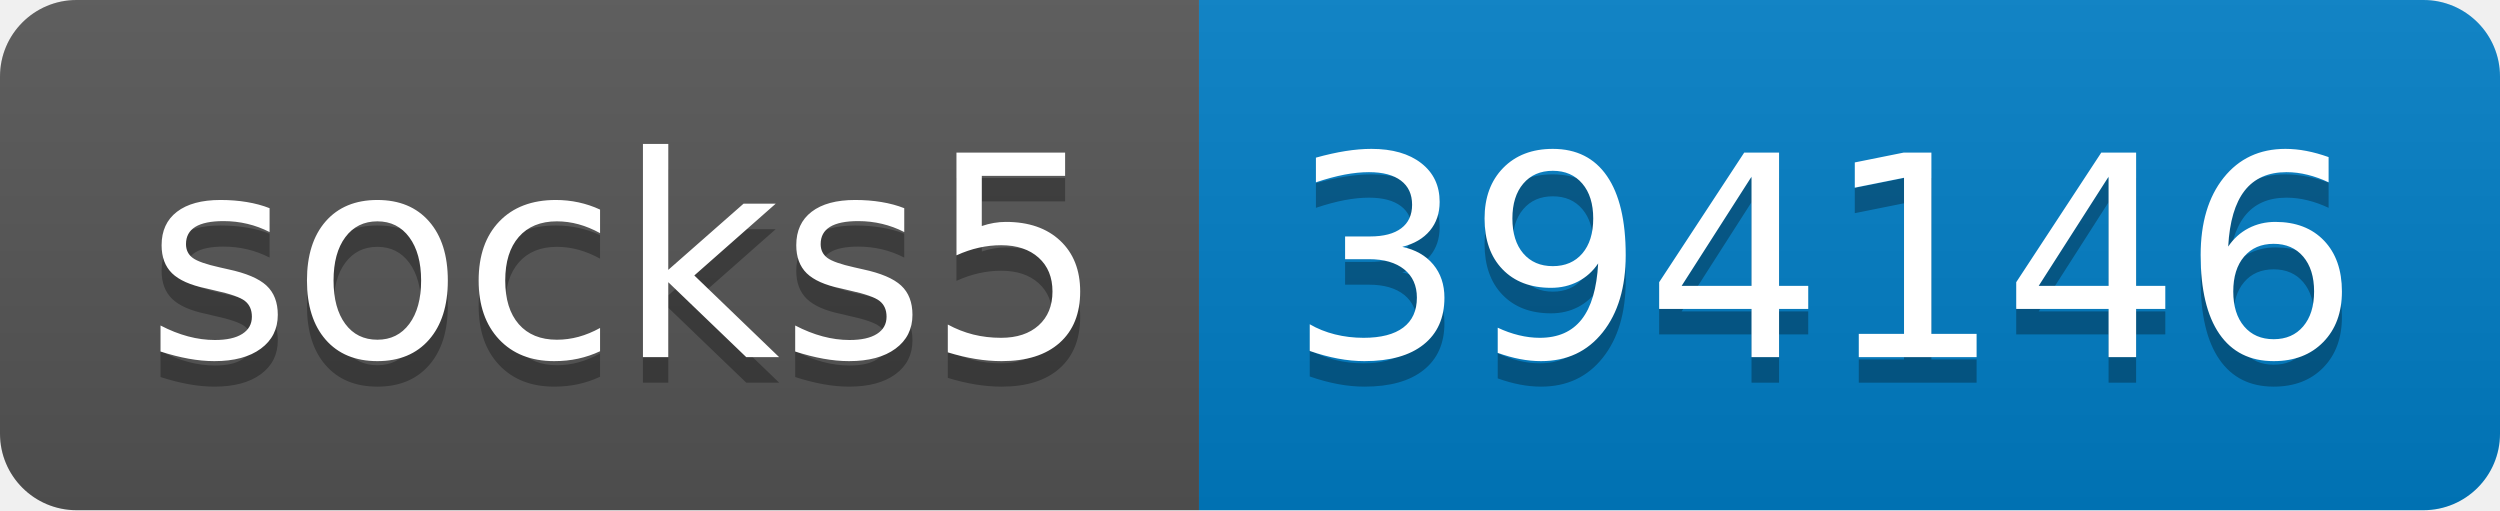
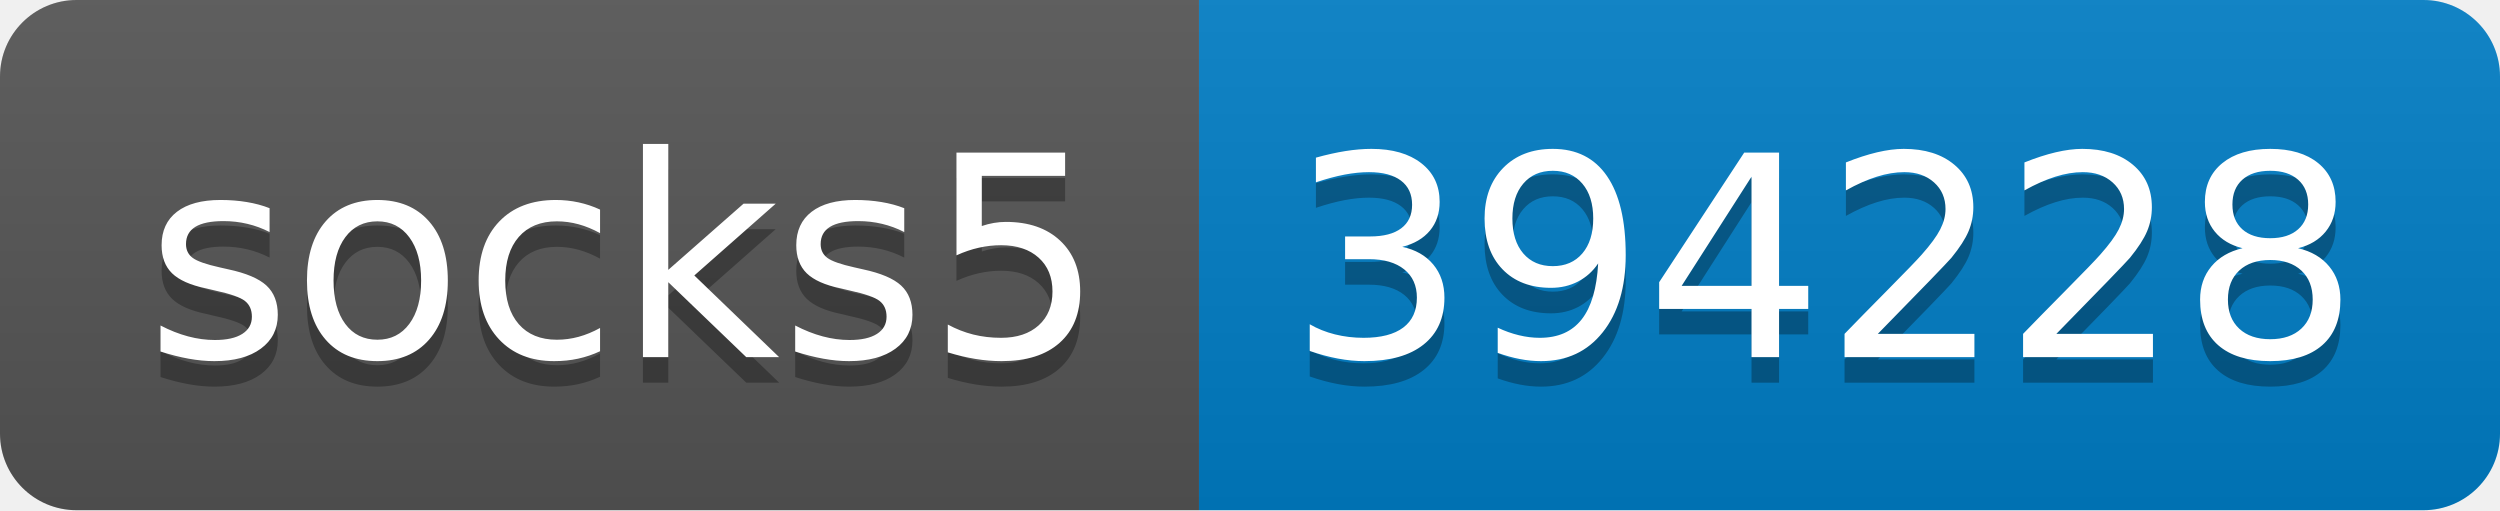
- <svg xmlns="http://www.w3.org/2000/svg" width="98" height="20" role="img" aria-label="socks5: 394146">
+ <svg xmlns="http://www.w3.org/2000/svg" width="98" height="20" role="img" aria-label="socks5: 394228">
  <linearGradient id="s" x2="0" y2="100%">
    <stop offset="0" stop-color="#bbb" stop-opacity=".1" />
    <stop offset="1" stop-opacity=".1" />
  </linearGradient>
  <clipPath id="r">
    <rect width="98" height="20" rx="3" fill="#fff" />
  </clipPath>
  <g clip-path="url(#r)">
    <rect width="47" height="20" fill="#555" />
    <rect x="47" width="51" height="20" fill="#007ec6" />
    <rect width="98" height="20" fill="url(#s)" />
  </g>
  <g fill="#fff" text-anchor="middle" font-family="Verdana,Geneva,DejaVu Sans,sans-serif" text-rendering="geometricPrecision" font-size="110">
    <text aria-hidden="true" x="245" y="150" fill="#010101" fill-opacity=".3" transform="scale(.1)" textLength="370">socks5</text>
    <text x="245" y="140" transform="scale(.1)" fill="#fff" textLength="370">socks5</text>
-     <text aria-hidden="true" x="715" y="150" fill="#010101" fill-opacity=".3" transform="scale(.1)" textLength="410">394146</text>
-     <text x="715" y="140" transform="scale(.1)" fill="#fff" textLength="410">394146</text>
+     <text aria-hidden="true" x="715" y="150" fill="#010101" fill-opacity=".3" transform="scale(.1)" textLength="410">394228</text>
+     <text x="715" y="140" transform="scale(.1)" fill="#fff" textLength="410">394228</text>
  </g>
</svg>
